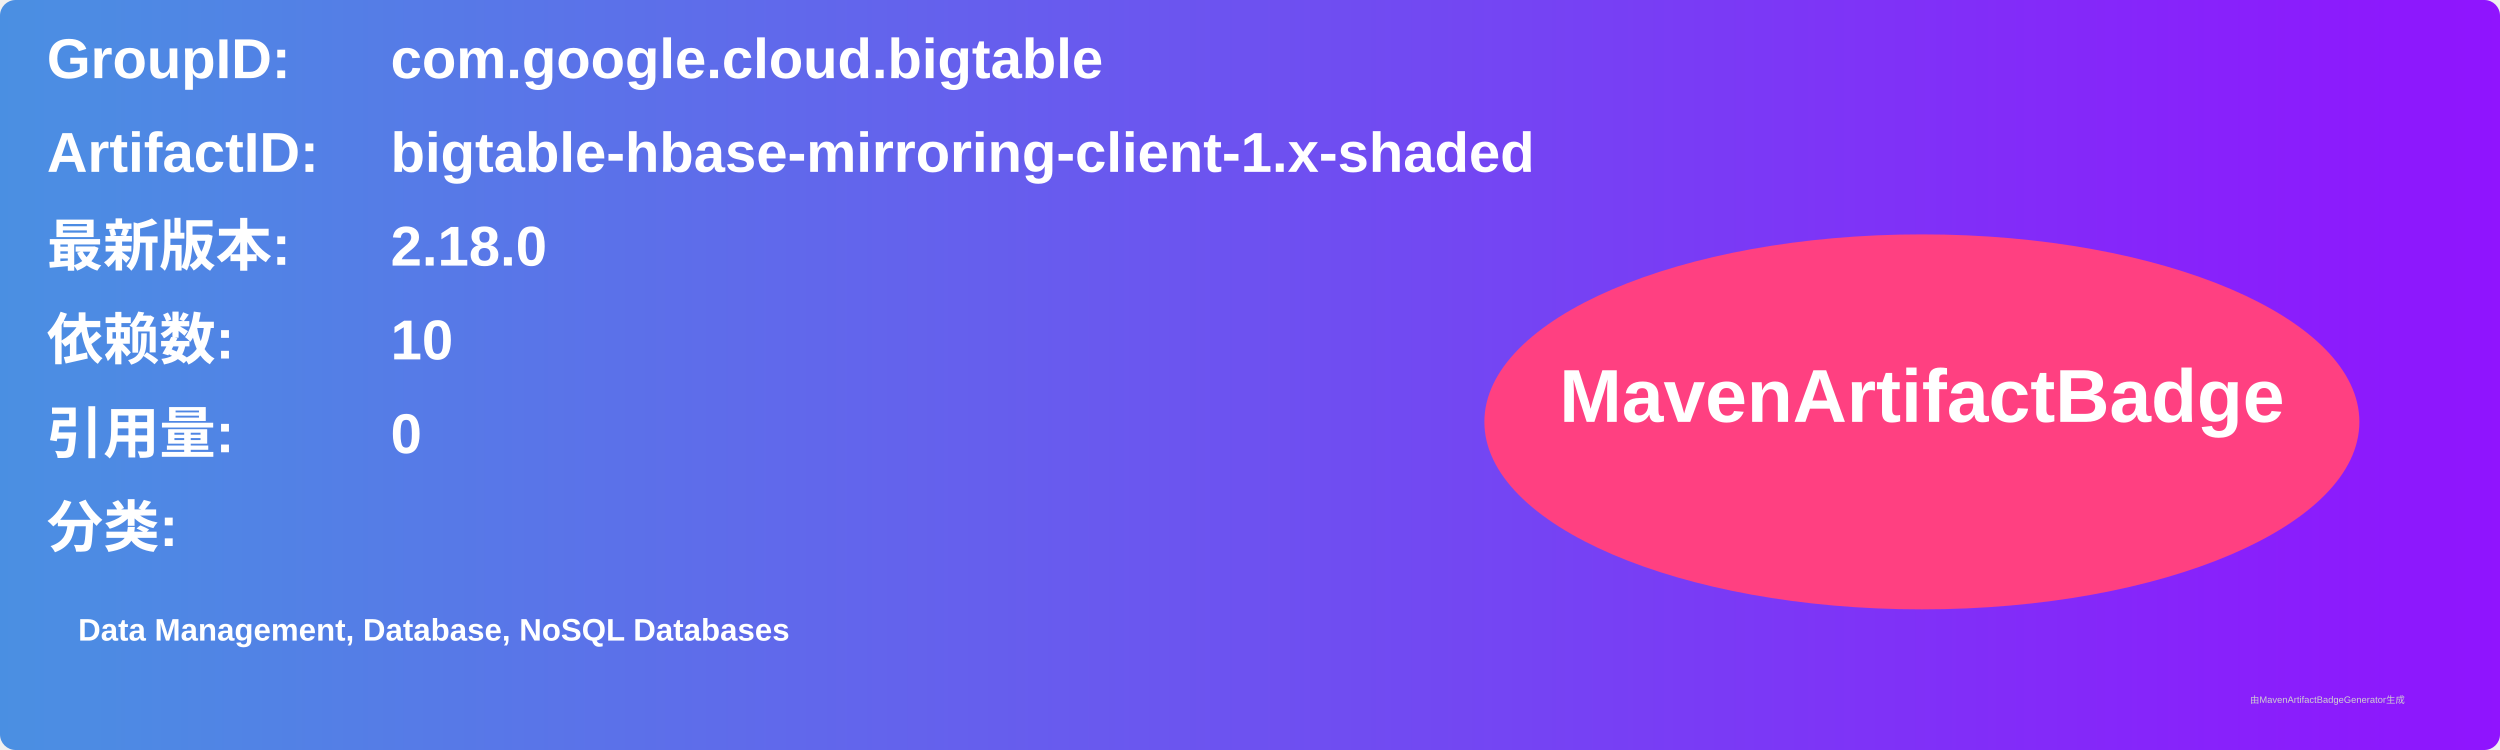
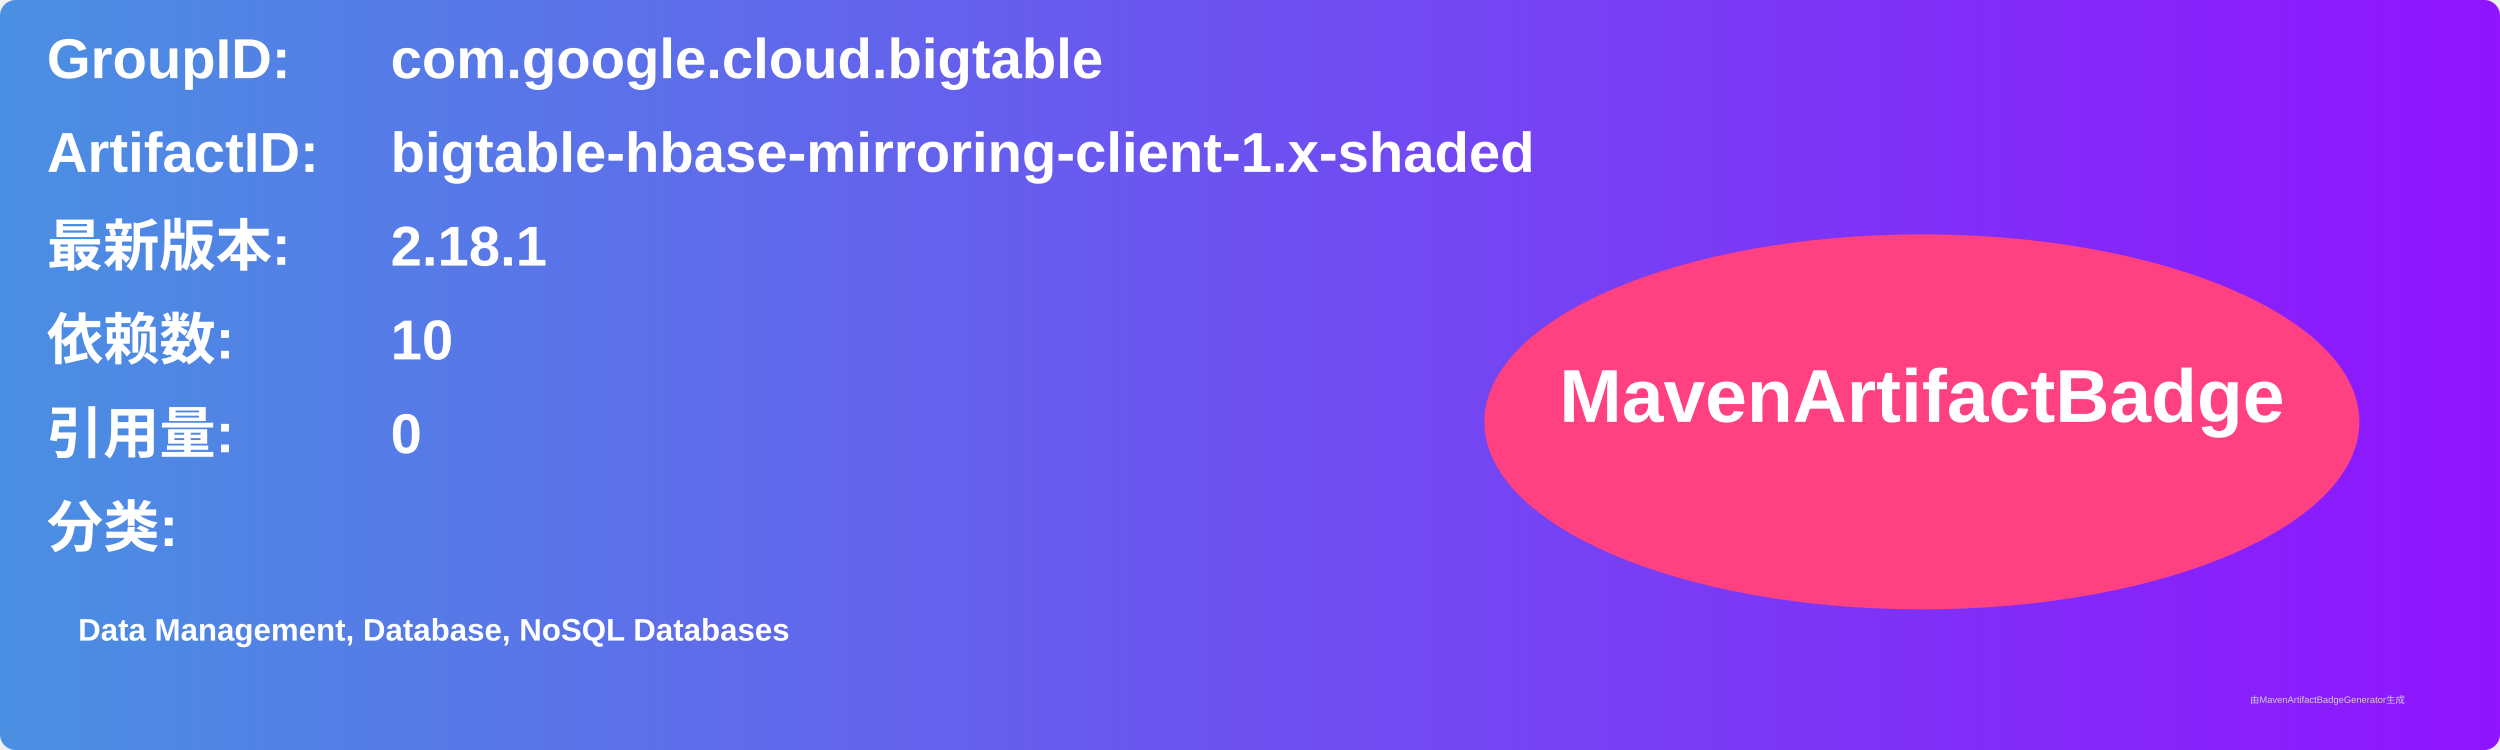
<svg xmlns="http://www.w3.org/2000/svg" width="800" height="240" viewBox="0 0 800 240">
  <linearGradient id="grad" x1="0%" y1="0%" x2="100%" y2="0%">
    <stop offset="0%" stop-color="#4a90e2" />
    <stop offset="100%" stop-color="#9013fe" />
  </linearGradient>
  <rect width="100%" height="100%" rx="5" ry="5" fill="url(#grad)" />
  <g transform="translate(15, 15)">
    <text x="0" y="10" font-family="Arial" font-size="18" fill="white" font-weight="bold" width="260">GroupID:</text>
    <text x="110" y="10" font-family="Arial" font-size="18" fill="white" font-weight="bold" width="460">com.google.cloud.bigtable</text>
    <text x="0" y="40" font-family="Arial" font-size="18" fill="white" font-weight="bold" width="260">ArtifactID:</text>
    <text x="110" y="40" font-family="Arial" font-size="18" fill="white" font-weight="bold" width="460">bigtable-hbase-mirroring-client-1.x-shaded</text>
    <text x="0" y="70" font-family="Arial" font-size="18" fill="white" font-weight="bold">最新版本:</text>
    <text x="110" y="70" font-family="Arial" font-size="18" fill="white" font-weight="bold">
-       <tspan font-weight="bold">2.18.0</tspan>
+       <tspan font-weight="bold">2.18.1</tspan>
    </text>
    <text x="0" y="100" font-family="Arial" font-size="18" fill="white" font-weight="bold">依赖数: </text>
    <text x="110" y="100" font-family="Arial" font-size="18" fill="white">
      <tspan font-weight="bold">10</tspan>
    </text>
    <text x="0" y="130" font-family="Arial" font-size="18" fill="white" font-weight="bold">引用量: </text>
    <text x="110" y="130" font-family="Arial" font-size="18" fill="white">
      <tspan font-weight="bold">0</tspan>
    </text>
    <text x="0" y="160" font-family="Arial" font-size="18" fill="white" font-weight="bold">分类:</text>
    <text x="10" y="190" font-family="Arial" font-size="10" fill="white">
      <tspan font-weight="bold">Data Management, Database, NoSQL Databases</tspan>
    </text>
    <ellipse cx="600" cy="120" rx="140" ry="60" fill="#ff4081" />
    <text x="600" y="120" text-anchor="middle" font-family="Arial" font-size="24" fill="white" font-weight="bold">MavenArtifactBadge</text>
  </g>
  <text x="720" y="225" font-family="Arial" font-size="3" fill="#d0d0d0">由MavenArtifactBadgeGenerator生成</text>
</svg>
